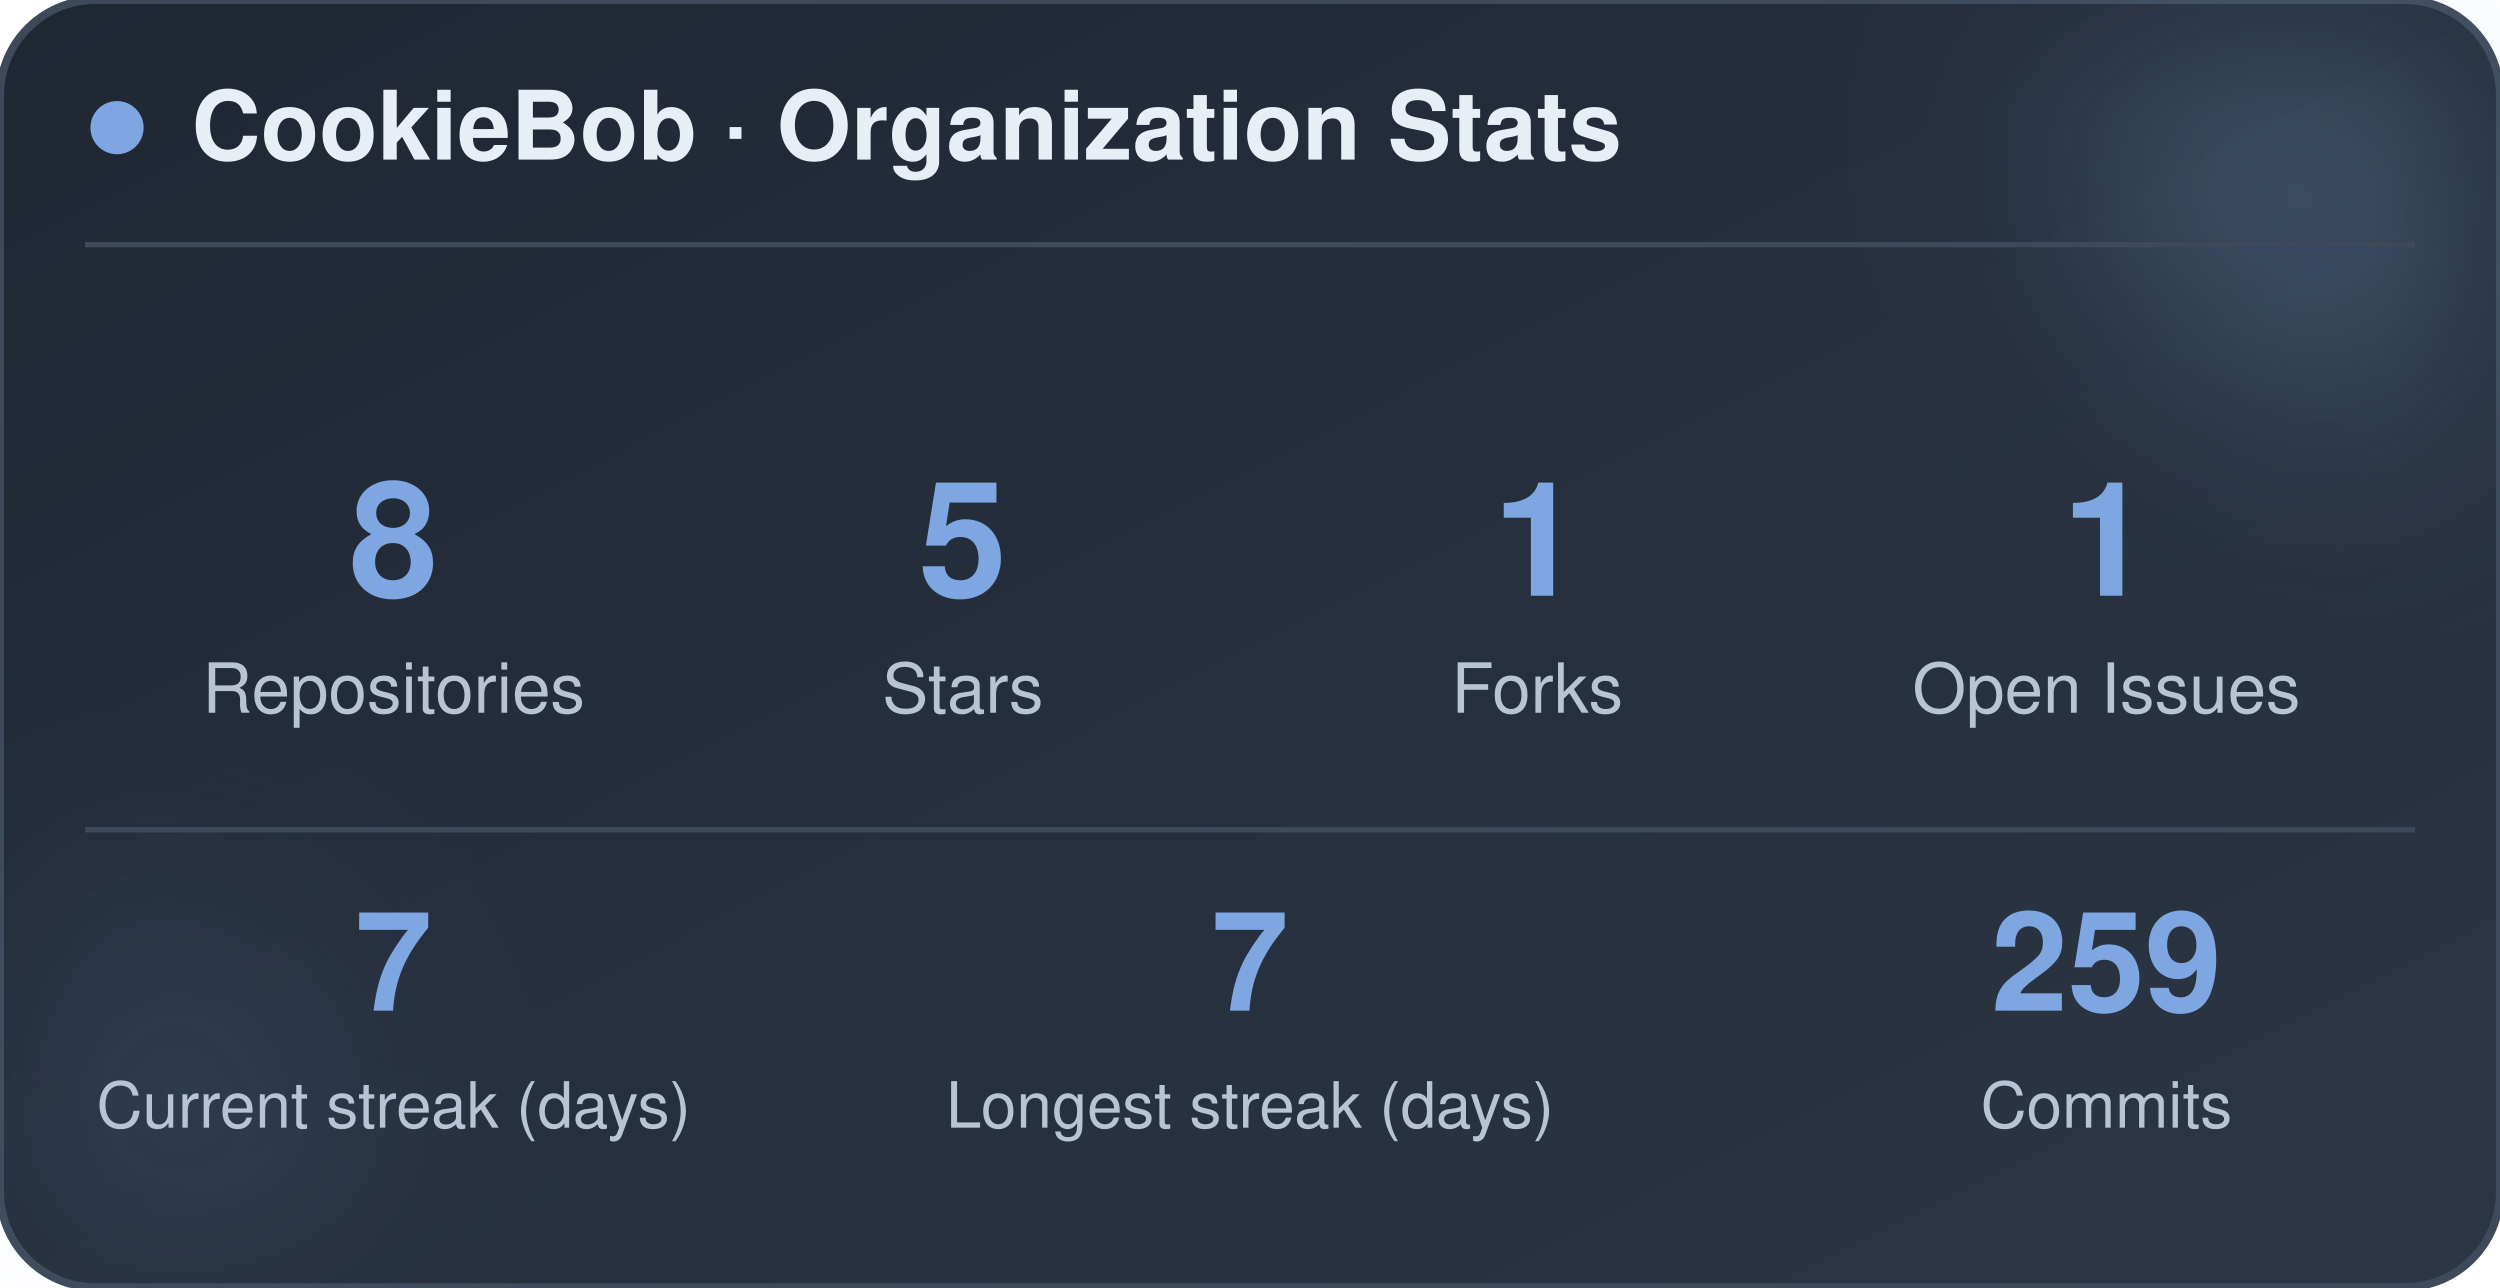
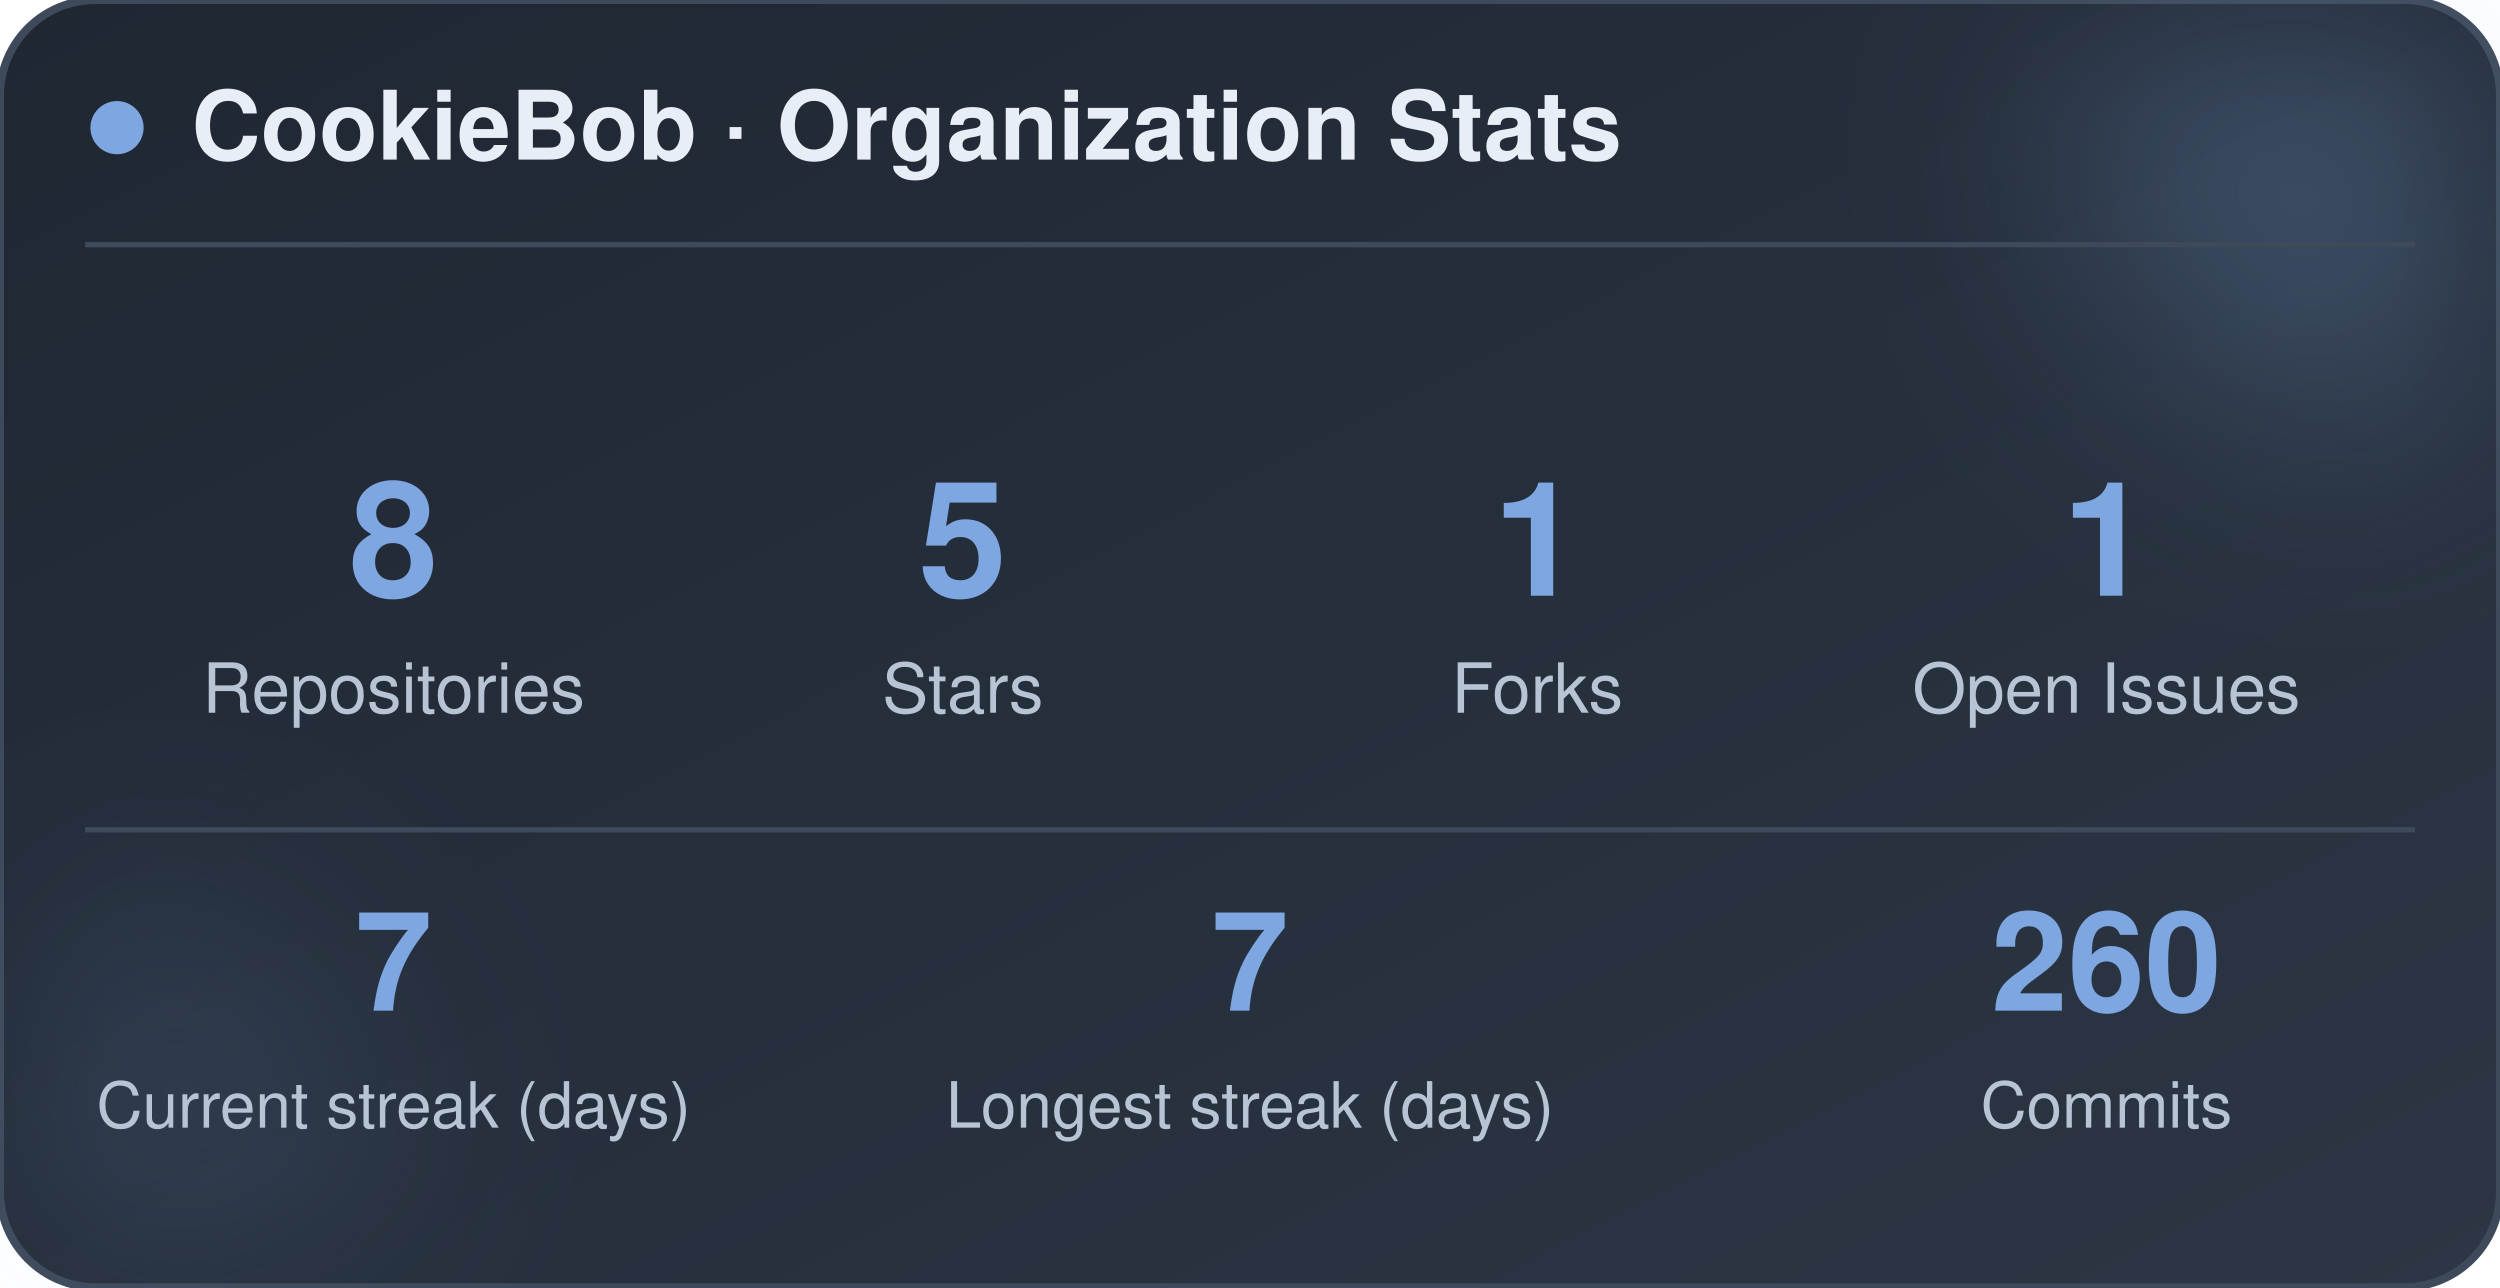
<svg xmlns="http://www.w3.org/2000/svg" width="470" height="242" viewBox="0 0 470 242" role="img" aria-label="CookieBob stats">
  <defs>
    <linearGradient id="bg" x1="0%" y1="0%" x2="100%" y2="100%">
      <stop offset="0%" stop-color="#1f2733" />
      <stop offset="100%" stop-color="#2c3644" />
    </linearGradient>
    <filter id="blur" x="-60%" y="-60%" width="220%" height="220%">
      <feGaussianBlur stdDeviation="22" />
    </filter>
  </defs>
  <rect x="0" y="0" width="470" height="242" rx="18" fill="url(#bg)" stroke="#3e4a5a" stroke-width="1.5" />
  <circle cx="444" cy="24" r="54" fill="#7ea6e0" opacity="0.26" filter="url(#blur)" />
  <circle cx="26" cy="212" r="42" fill="#7ea6e0" opacity="0.14" filter="url(#blur)" />
  <circle cx="22" cy="24" r="5" fill="#7ea6e0" />
  <text x="36" y="30" font-family="-apple-system, BlinkMacSystemFont, 'Segoe UI', Helvetica, Arial, sans-serif" font-size="18" font-weight="700" fill="#e8eef5">CookieBob · Organization Stats</text>
  <line x1="16" y1="46" x2="454" y2="46" stroke="#3e4a5a" stroke-width="1" />
  <text x="74" y="112" text-anchor="middle" font-family="-apple-system, BlinkMacSystemFont, 'Segoe UI', Helvetica, Arial, sans-serif" font-size="30" font-weight="800" fill="#7ea6e0">8</text>
  <text x="74" y="134" text-anchor="middle" font-family="-apple-system, BlinkMacSystemFont, 'Segoe UI', Helvetica, Arial, sans-serif" font-size="13" fill="#b8c4d4">Repositories</text>
  <text x="181" y="112" text-anchor="middle" font-family="-apple-system, BlinkMacSystemFont, 'Segoe UI', Helvetica, Arial, sans-serif" font-size="30" font-weight="800" fill="#7ea6e0">5</text>
  <text x="181" y="134" text-anchor="middle" font-family="-apple-system, BlinkMacSystemFont, 'Segoe UI', Helvetica, Arial, sans-serif" font-size="13" fill="#b8c4d4">Stars</text>
  <text x="289" y="112" text-anchor="middle" font-family="-apple-system, BlinkMacSystemFont, 'Segoe UI', Helvetica, Arial, sans-serif" font-size="30" font-weight="800" fill="#7ea6e0">1</text>
  <text x="289" y="134" text-anchor="middle" font-family="-apple-system, BlinkMacSystemFont, 'Segoe UI', Helvetica, Arial, sans-serif" font-size="13" fill="#b8c4d4">Forks</text>
  <text x="396" y="112" text-anchor="middle" font-family="-apple-system, BlinkMacSystemFont, 'Segoe UI', Helvetica, Arial, sans-serif" font-size="30" font-weight="800" fill="#7ea6e0">1</text>
  <text x="396" y="134" text-anchor="middle" font-family="-apple-system, BlinkMacSystemFont, 'Segoe UI', Helvetica, Arial, sans-serif" font-size="13" fill="#b8c4d4">Open Issues</text>
  <line x1="16" y1="156" x2="454" y2="156" stroke="#3e4a5a" stroke-width="1" />
  <text x="74" y="190" text-anchor="middle" font-family="-apple-system, BlinkMacSystemFont, 'Segoe UI', Helvetica, Arial, sans-serif" font-size="26" font-weight="800" fill="#7ea6e0">7</text>
  <text x="74" y="212" text-anchor="middle" font-family="-apple-system, BlinkMacSystemFont, 'Segoe UI', Helvetica, Arial, sans-serif" font-size="12" fill="#b8c4d4">Current streak (days)</text>
  <text x="235" y="190" text-anchor="middle" font-family="-apple-system, BlinkMacSystemFont, 'Segoe UI', Helvetica, Arial, sans-serif" font-size="26" font-weight="800" fill="#7ea6e0">7</text>
  <text x="235" y="212" text-anchor="middle" font-family="-apple-system, BlinkMacSystemFont, 'Segoe UI', Helvetica, Arial, sans-serif" font-size="12" fill="#b8c4d4">Longest streak (days)</text>
-   <text x="396" y="190" text-anchor="middle" font-family="-apple-system, BlinkMacSystemFont, 'Segoe UI', Helvetica, Arial, sans-serif" font-size="26" font-weight="800" fill="#7ea6e0">259</text>
+   <text x="396" y="190" text-anchor="middle" font-family="-apple-system, BlinkMacSystemFont, 'Segoe UI', Helvetica, Arial, sans-serif" font-size="26" font-weight="800" fill="#7ea6e0">260</text>
  <text x="396" y="212" text-anchor="middle" font-family="-apple-system, BlinkMacSystemFont, 'Segoe UI', Helvetica, Arial, sans-serif" font-size="12" fill="#b8c4d4">Commits</text>
</svg>
